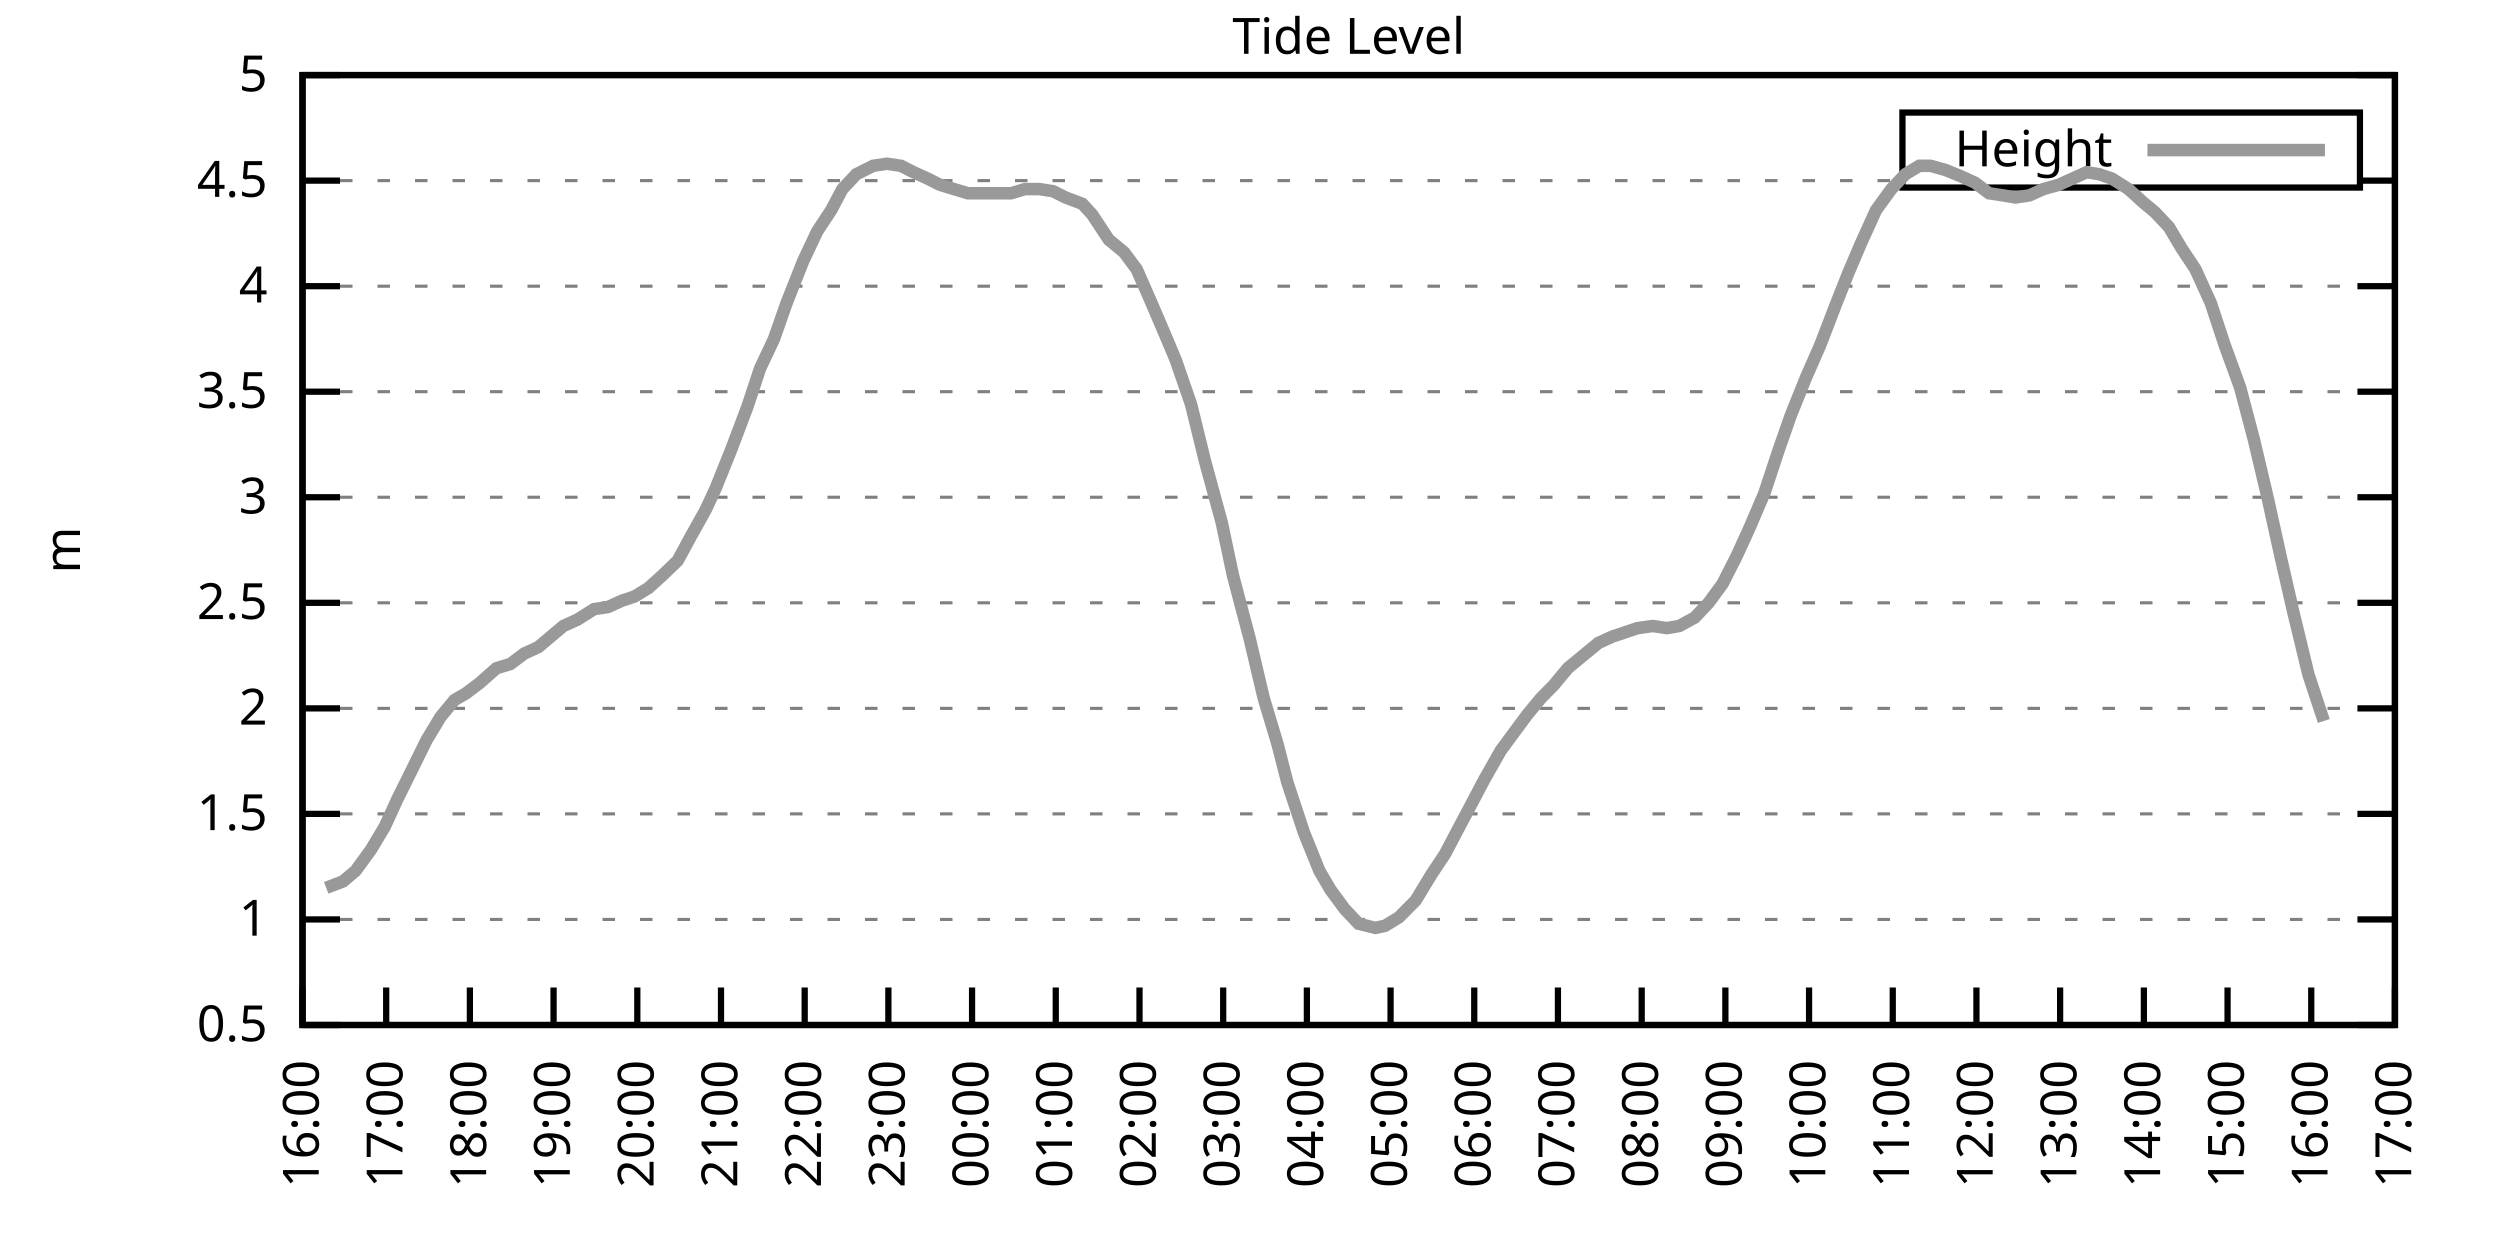
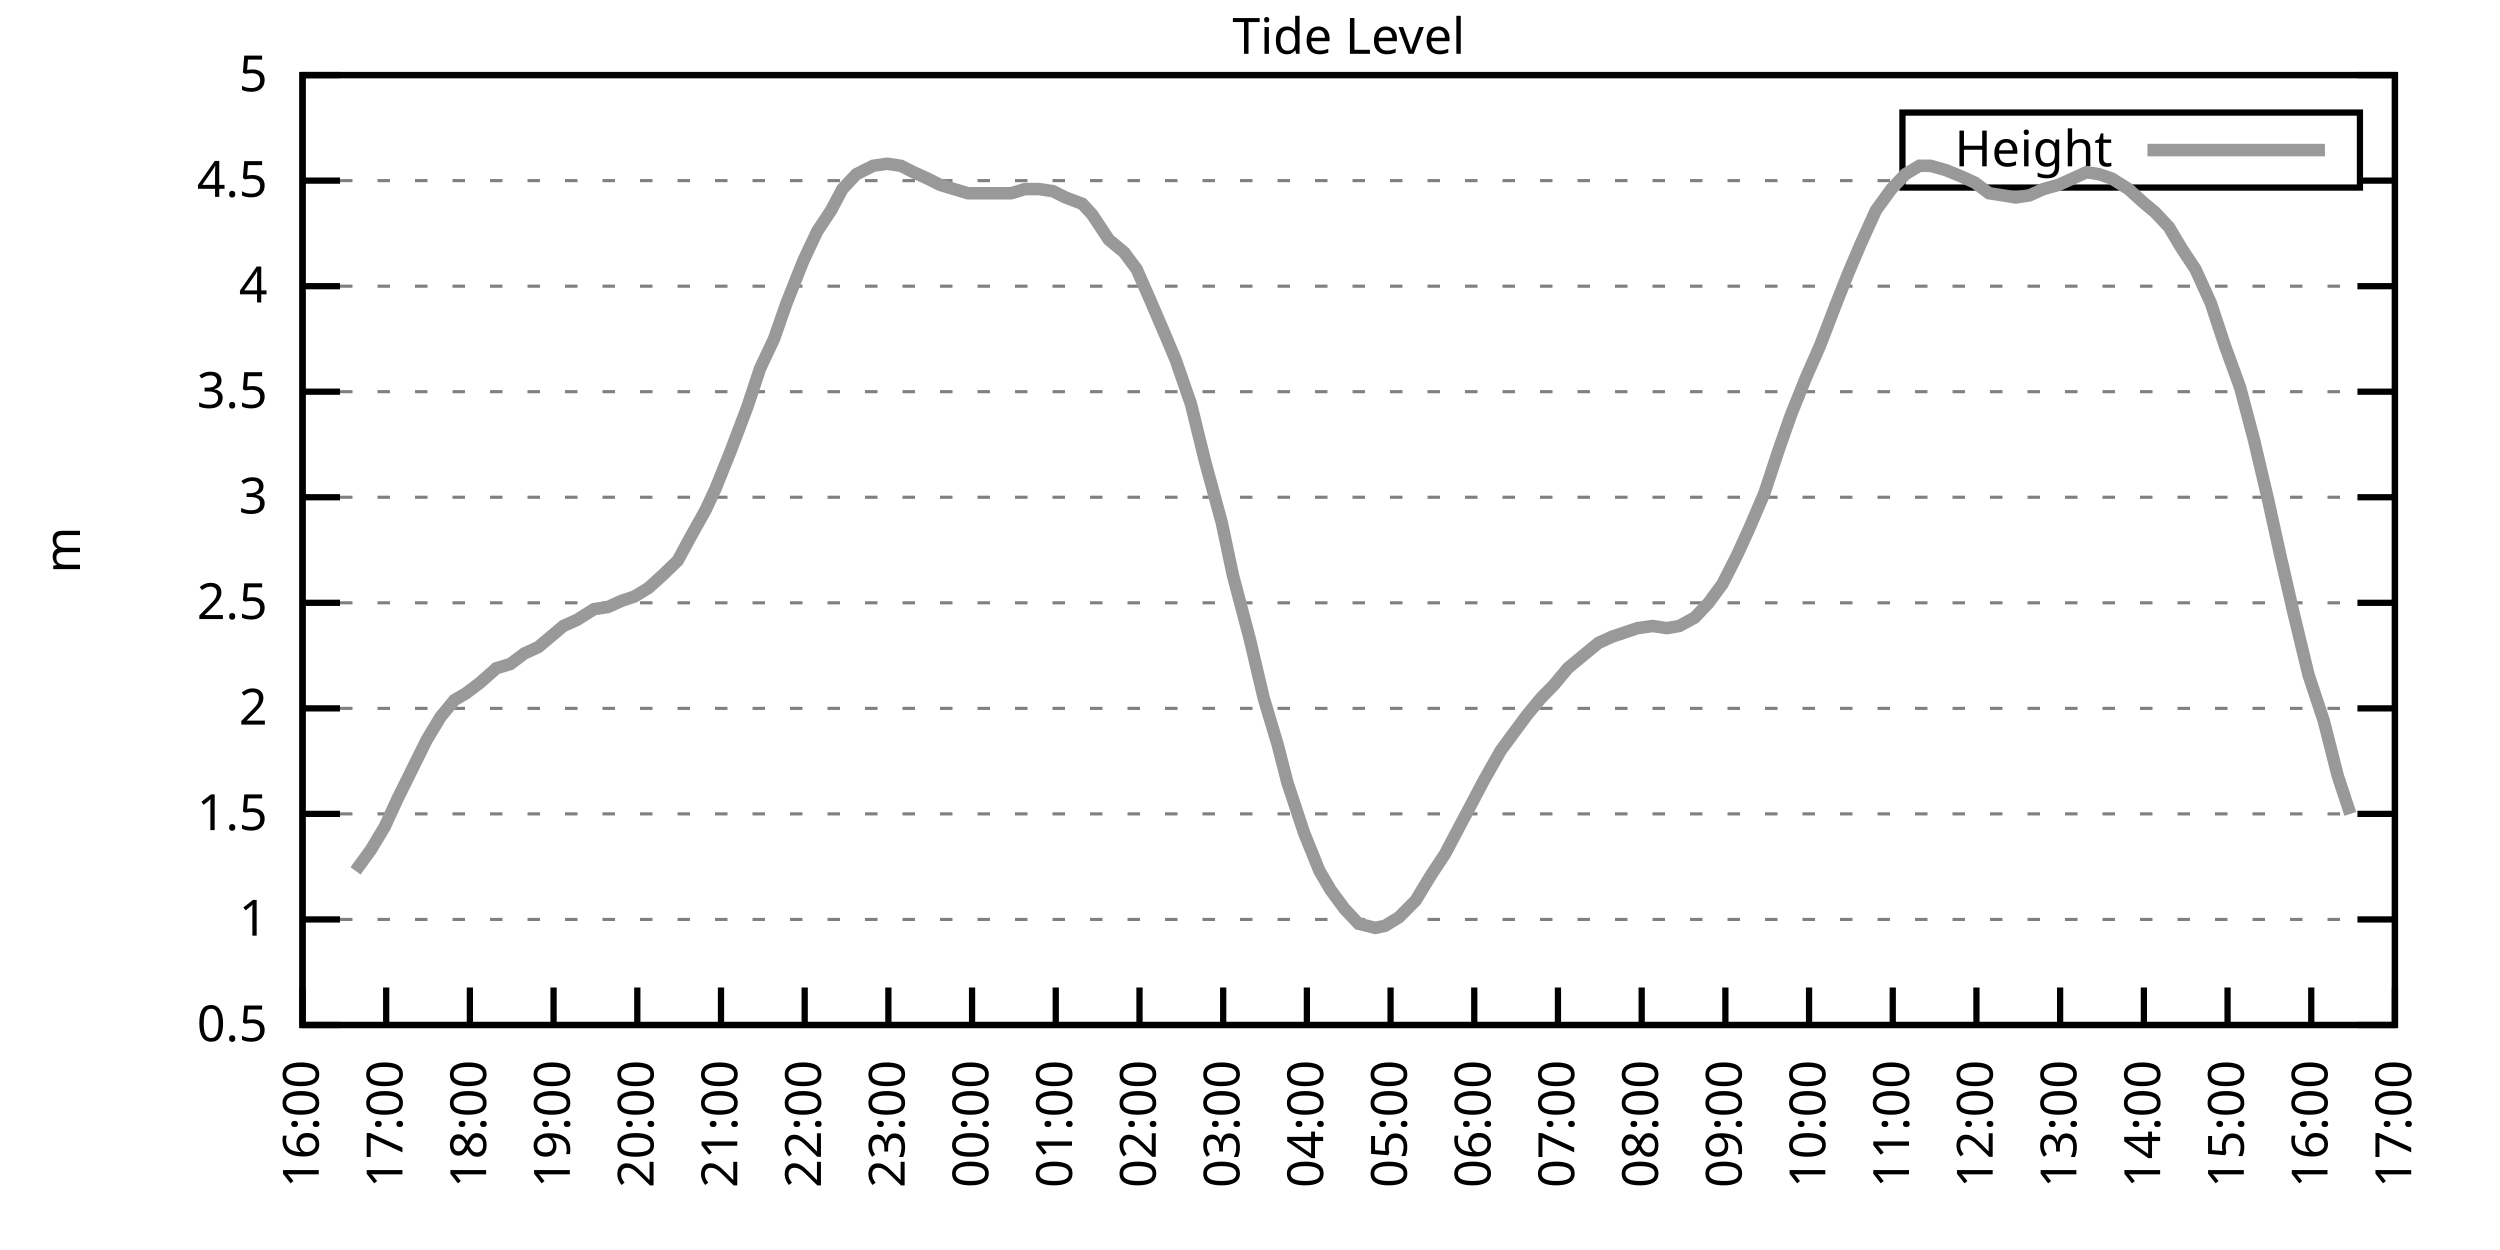
<svg xmlns="http://www.w3.org/2000/svg" xmlns:xlink="http://www.w3.org/1999/xlink" width="400" height="200" viewBox="0 0 400 200">
  <g id="gnuplot_canvas">
    <rect x="0" y="0" width="400" height="200" fill="none" />
    <defs>
      <circle id="gpDot" r="0.5" stroke-width="0.5" stroke="currentColor" />
      <path id="gpPt0" stroke-width="0.333" stroke="currentColor" d="M-1,0 h2 M0,-1 v2" />
      <path id="gpPt1" stroke-width="0.333" stroke="currentColor" d="M-1,-1 L1,1 M1,-1 L-1,1" />
      <path id="gpPt2" stroke-width="0.333" stroke="currentColor" d="M-1,0 L1,0 M0,-1 L0,1 M-1,-1 L1,1 M-1,1 L1,-1" />
      <rect id="gpPt3" stroke-width="0.333" stroke="currentColor" x="-1" y="-1" width="2" height="2" />
      <rect id="gpPt4" stroke-width="0.333" stroke="currentColor" fill="currentColor" x="-1" y="-1" width="2" height="2" />
      <circle id="gpPt5" stroke-width="0.333" stroke="currentColor" cx="0" cy="0" r="1" />
      <use xlink:href="#gpPt5" id="gpPt6" fill="currentColor" stroke="none" />
      <path id="gpPt7" stroke-width="0.333" stroke="currentColor" d="M0,-1.33 L-1.33,0.67 L1.33,0.67 z" />
      <use xlink:href="#gpPt7" id="gpPt8" fill="currentColor" stroke="none" />
      <use xlink:href="#gpPt7" id="gpPt9" stroke="currentColor" transform="rotate(180)" />
      <use xlink:href="#gpPt9" id="gpPt10" fill="currentColor" stroke="none" />
      <use xlink:href="#gpPt3" id="gpPt11" stroke="currentColor" transform="rotate(45)" />
      <use xlink:href="#gpPt11" id="gpPt12" fill="currentColor" stroke="none" />
      <path id="gpPt13" stroke-width="0.333" stroke="currentColor" d="M0,1.330 L1.265,0.411 L0.782,-1.067 L-0.782,-1.076 L-1.265,0.411 z" />
      <use xlink:href="#gpPt13" id="gpPt14" fill="currentColor" stroke="none" />
      <filter id="textbox" filterUnits="objectBoundingBox" x="0" y="0" height="1" width="1">
        <feFlood flood-color="white" flood-opacity="1" result="bgnd" />
        <feComposite in="SourceGraphic" in2="bgnd" operator="atop" />
      </filter>
      <filter id="greybox" filterUnits="objectBoundingBox" x="0" y="0" height="1" width="1">
        <feFlood flood-color="lightgrey" flood-opacity="1" result="grey" />
        <feComposite in="SourceGraphic" in2="grey" operator="atop" />
      </filter>
    </defs>
    <g fill="none" color="white" stroke="currentColor" stroke-width="1.00" stroke-linecap="butt" stroke-linejoin="miter">
</g>
    <g fill="none" color="black" stroke="currentColor" stroke-width="1.00" stroke-linecap="butt" stroke-linejoin="miter">
      <g stroke="none" shape-rendering="crispEdges">
        <polygon fill="rgb(255, 255, 255)" points="48.40,164.00 383.18,164.00 383.18,12.02 48.40,12.02 " />
      </g>
    </g>
    <g fill="none" color="black" stroke="currentColor" stroke-width="1.00" stroke-linecap="butt" stroke-linejoin="miter">
</g>
    <g fill="none" color="black" stroke="black" stroke-width="0.50" stroke-linecap="butt" stroke-linejoin="miter">
</g>
    <g fill="none" color="gray" stroke="currentColor" stroke-width="0.50" stroke-linecap="butt" stroke-linejoin="miter">
      <path stroke="gray" stroke-dasharray="2,4" class="gridline" d="M48.40,164.00 L383.19,164.00  " />
    </g>
    <g fill="none" color="gray" stroke="gray" stroke-width="1.00" stroke-linecap="butt" stroke-linejoin="miter">
</g>
    <g fill="none" color="black" stroke="currentColor" stroke-width="1.00" stroke-linecap="butt" stroke-linejoin="miter">
      <path stroke="black" d="M48.40,164.00 L54.40,164.00 M383.19,164.00 L377.19,164.00  " />
      <g transform="translate(42.80,166.60)" stroke="none" fill="black" font-family="Sans" font-size="8.00" text-anchor="end">
        <text>
          <tspan font-family="Sans"> 0.5</tspan>
        </text>
      </g>
    </g>
    <g fill="none" color="black" stroke="currentColor" stroke-width="1.00" stroke-linecap="butt" stroke-linejoin="miter">
</g>
    <g fill="none" color="black" stroke="black" stroke-width="0.50" stroke-linecap="butt" stroke-linejoin="miter">
</g>
    <g fill="none" color="gray" stroke="currentColor" stroke-width="0.50" stroke-linecap="butt" stroke-linejoin="miter">
      <path stroke="gray" stroke-dasharray="2,4" class="gridline" d="M48.40,147.11 L383.19,147.11  " />
    </g>
    <g fill="none" color="gray" stroke="gray" stroke-width="1.00" stroke-linecap="butt" stroke-linejoin="miter">
</g>
    <g fill="none" color="black" stroke="currentColor" stroke-width="1.00" stroke-linecap="butt" stroke-linejoin="miter">
      <path stroke="black" d="M48.40,147.11 L54.40,147.11 M383.19,147.11 L377.19,147.11  " />
      <g transform="translate(42.80,149.71)" stroke="none" fill="black" font-family="Sans" font-size="8.00" text-anchor="end">
        <text>
          <tspan font-family="Sans"> 1</tspan>
        </text>
      </g>
    </g>
    <g fill="none" color="black" stroke="currentColor" stroke-width="1.00" stroke-linecap="butt" stroke-linejoin="miter">
</g>
    <g fill="none" color="black" stroke="black" stroke-width="0.50" stroke-linecap="butt" stroke-linejoin="miter">
</g>
    <g fill="none" color="gray" stroke="currentColor" stroke-width="0.50" stroke-linecap="butt" stroke-linejoin="miter">
      <path stroke="gray" stroke-dasharray="2,4" class="gridline" d="M48.40,130.22 L383.19,130.22  " />
    </g>
    <g fill="none" color="gray" stroke="gray" stroke-width="1.00" stroke-linecap="butt" stroke-linejoin="miter">
</g>
    <g fill="none" color="black" stroke="currentColor" stroke-width="1.00" stroke-linecap="butt" stroke-linejoin="miter">
      <path stroke="black" d="M48.40,130.22 L54.40,130.22 M383.19,130.22 L377.19,130.22  " />
      <g transform="translate(42.80,132.82)" stroke="none" fill="black" font-family="Sans" font-size="8.00" text-anchor="end">
        <text>
          <tspan font-family="Sans"> 1.5</tspan>
        </text>
      </g>
    </g>
    <g fill="none" color="black" stroke="currentColor" stroke-width="1.00" stroke-linecap="butt" stroke-linejoin="miter">
</g>
    <g fill="none" color="black" stroke="black" stroke-width="0.50" stroke-linecap="butt" stroke-linejoin="miter">
</g>
    <g fill="none" color="gray" stroke="currentColor" stroke-width="0.50" stroke-linecap="butt" stroke-linejoin="miter">
      <path stroke="gray" stroke-dasharray="2,4" class="gridline" d="M48.40,113.34 L383.19,113.34  " />
    </g>
    <g fill="none" color="gray" stroke="gray" stroke-width="1.00" stroke-linecap="butt" stroke-linejoin="miter">
</g>
    <g fill="none" color="black" stroke="currentColor" stroke-width="1.00" stroke-linecap="butt" stroke-linejoin="miter">
      <path stroke="black" d="M48.40,113.34 L54.40,113.34 M383.19,113.34 L377.19,113.34  " />
      <g transform="translate(42.80,115.94)" stroke="none" fill="black" font-family="Sans" font-size="8.00" text-anchor="end">
        <text>
          <tspan font-family="Sans"> 2</tspan>
        </text>
      </g>
    </g>
    <g fill="none" color="black" stroke="currentColor" stroke-width="1.00" stroke-linecap="butt" stroke-linejoin="miter">
</g>
    <g fill="none" color="black" stroke="black" stroke-width="0.50" stroke-linecap="butt" stroke-linejoin="miter">
</g>
    <g fill="none" color="gray" stroke="currentColor" stroke-width="0.50" stroke-linecap="butt" stroke-linejoin="miter">
      <path stroke="gray" stroke-dasharray="2,4" class="gridline" d="M48.40,96.45 L383.19,96.45  " />
    </g>
    <g fill="none" color="gray" stroke="gray" stroke-width="1.00" stroke-linecap="butt" stroke-linejoin="miter">
</g>
    <g fill="none" color="black" stroke="currentColor" stroke-width="1.00" stroke-linecap="butt" stroke-linejoin="miter">
      <path stroke="black" d="M48.40,96.45 L54.40,96.45 M383.19,96.45 L377.19,96.45  " />
      <g transform="translate(42.80,99.05)" stroke="none" fill="black" font-family="Sans" font-size="8.00" text-anchor="end">
        <text>
          <tspan font-family="Sans"> 2.5</tspan>
        </text>
      </g>
    </g>
    <g fill="none" color="black" stroke="currentColor" stroke-width="1.00" stroke-linecap="butt" stroke-linejoin="miter">
</g>
    <g fill="none" color="black" stroke="black" stroke-width="0.50" stroke-linecap="butt" stroke-linejoin="miter">
</g>
    <g fill="none" color="gray" stroke="currentColor" stroke-width="0.50" stroke-linecap="butt" stroke-linejoin="miter">
      <path stroke="gray" stroke-dasharray="2,4" class="gridline" d="M48.40,79.56 L383.19,79.56  " />
    </g>
    <g fill="none" color="gray" stroke="gray" stroke-width="1.00" stroke-linecap="butt" stroke-linejoin="miter">
</g>
    <g fill="none" color="black" stroke="currentColor" stroke-width="1.00" stroke-linecap="butt" stroke-linejoin="miter">
      <path stroke="black" d="M48.40,79.56 L54.40,79.56 M383.19,79.56 L377.19,79.56  " />
      <g transform="translate(42.80,82.16)" stroke="none" fill="black" font-family="Sans" font-size="8.00" text-anchor="end">
        <text>
          <tspan font-family="Sans"> 3</tspan>
        </text>
      </g>
    </g>
    <g fill="none" color="black" stroke="currentColor" stroke-width="1.00" stroke-linecap="butt" stroke-linejoin="miter">
</g>
    <g fill="none" color="black" stroke="black" stroke-width="0.50" stroke-linecap="butt" stroke-linejoin="miter">
</g>
    <g fill="none" color="gray" stroke="currentColor" stroke-width="0.50" stroke-linecap="butt" stroke-linejoin="miter">
      <path stroke="gray" stroke-dasharray="2,4" class="gridline" d="M48.40,62.67 L383.19,62.67  " />
    </g>
    <g fill="none" color="gray" stroke="gray" stroke-width="1.00" stroke-linecap="butt" stroke-linejoin="miter">
</g>
    <g fill="none" color="black" stroke="currentColor" stroke-width="1.00" stroke-linecap="butt" stroke-linejoin="miter">
      <path stroke="black" d="M48.40,62.67 L54.40,62.67 M383.19,62.67 L377.19,62.67  " />
      <g transform="translate(42.80,65.27)" stroke="none" fill="black" font-family="Sans" font-size="8.00" text-anchor="end">
        <text>
          <tspan font-family="Sans"> 3.5</tspan>
        </text>
      </g>
    </g>
    <g fill="none" color="black" stroke="currentColor" stroke-width="1.00" stroke-linecap="butt" stroke-linejoin="miter">
</g>
    <g fill="none" color="black" stroke="black" stroke-width="0.50" stroke-linecap="butt" stroke-linejoin="miter">
</g>
    <g fill="none" color="gray" stroke="currentColor" stroke-width="0.50" stroke-linecap="butt" stroke-linejoin="miter">
      <path stroke="gray" stroke-dasharray="2,4" class="gridline" d="M48.40,45.79 L383.19,45.79  " />
    </g>
    <g fill="none" color="gray" stroke="gray" stroke-width="1.00" stroke-linecap="butt" stroke-linejoin="miter">
</g>
    <g fill="none" color="black" stroke="currentColor" stroke-width="1.00" stroke-linecap="butt" stroke-linejoin="miter">
      <path stroke="black" d="M48.40,45.79 L54.40,45.79 M383.19,45.79 L377.19,45.79  " />
      <g transform="translate(42.80,48.39)" stroke="none" fill="black" font-family="Sans" font-size="8.00" text-anchor="end">
        <text>
          <tspan font-family="Sans"> 4</tspan>
        </text>
      </g>
    </g>
    <g fill="none" color="black" stroke="currentColor" stroke-width="1.00" stroke-linecap="butt" stroke-linejoin="miter">
</g>
    <g fill="none" color="black" stroke="black" stroke-width="0.50" stroke-linecap="butt" stroke-linejoin="miter">
</g>
    <g fill="none" color="gray" stroke="currentColor" stroke-width="0.50" stroke-linecap="butt" stroke-linejoin="miter">
      <path stroke="gray" stroke-dasharray="2,4" class="gridline" d="M48.40,28.90 L304.39,28.90 M377.59,28.90 L383.19,28.90  " />
    </g>
    <g fill="none" color="gray" stroke="gray" stroke-width="1.00" stroke-linecap="butt" stroke-linejoin="miter">
</g>
    <g fill="none" color="black" stroke="currentColor" stroke-width="1.00" stroke-linecap="butt" stroke-linejoin="miter">
      <path stroke="black" d="M48.40,28.90 L54.40,28.90 M383.19,28.90 L377.19,28.90  " />
      <g transform="translate(42.80,31.50)" stroke="none" fill="black" font-family="Sans" font-size="8.00" text-anchor="end">
        <text>
          <tspan font-family="Sans"> 4.5</tspan>
        </text>
      </g>
    </g>
    <g fill="none" color="black" stroke="currentColor" stroke-width="1.00" stroke-linecap="butt" stroke-linejoin="miter">
</g>
    <g fill="none" color="black" stroke="black" stroke-width="0.50" stroke-linecap="butt" stroke-linejoin="miter">
</g>
    <g fill="none" color="gray" stroke="currentColor" stroke-width="0.50" stroke-linecap="butt" stroke-linejoin="miter">
      <path stroke="gray" stroke-dasharray="2,4" class="gridline" d="M48.40,12.01 L383.19,12.01  " />
    </g>
    <g fill="none" color="gray" stroke="gray" stroke-width="1.00" stroke-linecap="butt" stroke-linejoin="miter">
</g>
    <g fill="none" color="black" stroke="currentColor" stroke-width="1.00" stroke-linecap="butt" stroke-linejoin="miter">
      <path stroke="black" d="M48.40,12.01 L54.40,12.01 M383.19,12.01 L377.19,12.01  " />
      <g transform="translate(42.80,14.61)" stroke="none" fill="black" font-family="Sans" font-size="8.00" text-anchor="end">
        <text>
          <tspan font-family="Sans"> 5</tspan>
        </text>
      </g>
    </g>
    <g fill="none" color="black" stroke="currentColor" stroke-width="1.00" stroke-linecap="butt" stroke-linejoin="miter">
      <path stroke="black" d="M48.40,164.00 L48.40,158.00  " />
      <g transform="translate(51.00,169.60) rotate(270.00)" stroke="none" fill="black" font-family="Sans" font-size="8.00" text-anchor="end">
        <text>
          <tspan font-family="Sans">16:00</tspan>
        </text>
      </g>
    </g>
    <g fill="none" color="black" stroke="currentColor" stroke-width="1.00" stroke-linecap="butt" stroke-linejoin="miter">
      <path stroke="black" d="M61.79,164.00 L61.79,158.00  " />
      <g transform="translate(64.39,169.60) rotate(270.00)" stroke="none" fill="black" font-family="Sans" font-size="8.00" text-anchor="end">
        <text>
          <tspan font-family="Sans">17:00</tspan>
        </text>
      </g>
    </g>
    <g fill="none" color="black" stroke="currentColor" stroke-width="1.00" stroke-linecap="butt" stroke-linejoin="miter">
      <path stroke="black" d="M75.18,164.00 L75.18,158.00  " />
      <g transform="translate(77.78,169.60) rotate(270.00)" stroke="none" fill="black" font-family="Sans" font-size="8.00" text-anchor="end">
        <text>
          <tspan font-family="Sans">18:00</tspan>
        </text>
      </g>
    </g>
    <g fill="none" color="black" stroke="currentColor" stroke-width="1.00" stroke-linecap="butt" stroke-linejoin="miter">
      <path stroke="black" d="M88.57,164.00 L88.57,158.00  " />
      <g transform="translate(91.17,169.60) rotate(270.00)" stroke="none" fill="black" font-family="Sans" font-size="8.00" text-anchor="end">
        <text>
          <tspan font-family="Sans">19:00</tspan>
        </text>
      </g>
    </g>
    <g fill="none" color="black" stroke="currentColor" stroke-width="1.00" stroke-linecap="butt" stroke-linejoin="miter">
      <path stroke="black" d="M101.97,164.00 L101.97,158.00  " />
      <g transform="translate(104.57,169.60) rotate(270.00)" stroke="none" fill="black" font-family="Sans" font-size="8.00" text-anchor="end">
        <text>
          <tspan font-family="Sans">20:00</tspan>
        </text>
      </g>
    </g>
    <g fill="none" color="black" stroke="currentColor" stroke-width="1.00" stroke-linecap="butt" stroke-linejoin="miter">
      <path stroke="black" d="M115.36,164.00 L115.36,158.00  " />
      <g transform="translate(117.96,169.60) rotate(270.00)" stroke="none" fill="black" font-family="Sans" font-size="8.00" text-anchor="end">
        <text>
          <tspan font-family="Sans">21:00</tspan>
        </text>
      </g>
    </g>
    <g fill="none" color="black" stroke="currentColor" stroke-width="1.00" stroke-linecap="butt" stroke-linejoin="miter">
      <path stroke="black" d="M128.75,164.00 L128.75,158.00  " />
      <g transform="translate(131.35,169.60) rotate(270.00)" stroke="none" fill="black" font-family="Sans" font-size="8.00" text-anchor="end">
        <text>
          <tspan font-family="Sans">22:00</tspan>
        </text>
      </g>
    </g>
    <g fill="none" color="black" stroke="currentColor" stroke-width="1.00" stroke-linecap="butt" stroke-linejoin="miter">
      <path stroke="black" d="M142.14,164.00 L142.14,158.00  " />
      <g transform="translate(144.74,169.60) rotate(270.00)" stroke="none" fill="black" font-family="Sans" font-size="8.00" text-anchor="end">
        <text>
          <tspan font-family="Sans">23:00</tspan>
        </text>
      </g>
    </g>
    <g fill="none" color="black" stroke="currentColor" stroke-width="1.00" stroke-linecap="butt" stroke-linejoin="miter">
      <path stroke="black" d="M155.53,164.00 L155.53,158.00  " />
      <g transform="translate(158.13,169.60) rotate(270.00)" stroke="none" fill="black" font-family="Sans" font-size="8.00" text-anchor="end">
        <text>
          <tspan font-family="Sans">00:00</tspan>
        </text>
      </g>
    </g>
    <g fill="none" color="black" stroke="currentColor" stroke-width="1.00" stroke-linecap="butt" stroke-linejoin="miter">
      <path stroke="black" d="M168.92,164.00 L168.92,158.00  " />
      <g transform="translate(171.52,169.60) rotate(270.00)" stroke="none" fill="black" font-family="Sans" font-size="8.00" text-anchor="end">
        <text>
          <tspan font-family="Sans">01:00</tspan>
        </text>
      </g>
    </g>
    <g fill="none" color="black" stroke="currentColor" stroke-width="1.00" stroke-linecap="butt" stroke-linejoin="miter">
      <path stroke="black" d="M182.32,164.00 L182.32,158.00  " />
      <g transform="translate(184.92,169.60) rotate(270.00)" stroke="none" fill="black" font-family="Sans" font-size="8.00" text-anchor="end">
        <text>
          <tspan font-family="Sans">02:00</tspan>
        </text>
      </g>
    </g>
    <g fill="none" color="black" stroke="currentColor" stroke-width="1.00" stroke-linecap="butt" stroke-linejoin="miter">
      <path stroke="black" d="M195.71,164.00 L195.71,158.00  " />
      <g transform="translate(198.31,169.60) rotate(270.00)" stroke="none" fill="black" font-family="Sans" font-size="8.00" text-anchor="end">
        <text>
          <tspan font-family="Sans">03:00</tspan>
        </text>
      </g>
    </g>
    <g fill="none" color="black" stroke="currentColor" stroke-width="1.00" stroke-linecap="butt" stroke-linejoin="miter">
      <path stroke="black" d="M209.10,164.00 L209.10,158.00  " />
      <g transform="translate(211.70,169.60) rotate(270.00)" stroke="none" fill="black" font-family="Sans" font-size="8.00" text-anchor="end">
        <text>
          <tspan font-family="Sans">04:00</tspan>
        </text>
      </g>
    </g>
    <g fill="none" color="black" stroke="currentColor" stroke-width="1.00" stroke-linecap="butt" stroke-linejoin="miter">
      <path stroke="black" d="M222.49,164.00 L222.49,158.00  " />
      <g transform="translate(225.09,169.60) rotate(270.00)" stroke="none" fill="black" font-family="Sans" font-size="8.00" text-anchor="end">
        <text>
          <tspan font-family="Sans">05:00</tspan>
        </text>
      </g>
    </g>
    <g fill="none" color="black" stroke="currentColor" stroke-width="1.00" stroke-linecap="butt" stroke-linejoin="miter">
      <path stroke="black" d="M235.88,164.00 L235.88,158.00  " />
      <g transform="translate(238.48,169.60) rotate(270.00)" stroke="none" fill="black" font-family="Sans" font-size="8.00" text-anchor="end">
        <text>
          <tspan font-family="Sans">06:00</tspan>
        </text>
      </g>
    </g>
    <g fill="none" color="black" stroke="currentColor" stroke-width="1.00" stroke-linecap="butt" stroke-linejoin="miter">
      <path stroke="black" d="M249.27,164.00 L249.27,158.00  " />
      <g transform="translate(251.87,169.60) rotate(270.00)" stroke="none" fill="black" font-family="Sans" font-size="8.00" text-anchor="end">
        <text>
          <tspan font-family="Sans">07:00</tspan>
        </text>
      </g>
    </g>
    <g fill="none" color="black" stroke="currentColor" stroke-width="1.00" stroke-linecap="butt" stroke-linejoin="miter">
      <path stroke="black" d="M262.67,164.00 L262.67,158.00  " />
      <g transform="translate(265.27,169.60) rotate(270.00)" stroke="none" fill="black" font-family="Sans" font-size="8.00" text-anchor="end">
        <text>
          <tspan font-family="Sans">08:00</tspan>
        </text>
      </g>
    </g>
    <g fill="none" color="black" stroke="currentColor" stroke-width="1.00" stroke-linecap="butt" stroke-linejoin="miter">
      <path stroke="black" d="M276.06,164.00 L276.06,158.00  " />
      <g transform="translate(278.66,169.60) rotate(270.00)" stroke="none" fill="black" font-family="Sans" font-size="8.00" text-anchor="end">
        <text>
          <tspan font-family="Sans">09:00</tspan>
        </text>
      </g>
    </g>
    <g fill="none" color="black" stroke="currentColor" stroke-width="1.00" stroke-linecap="butt" stroke-linejoin="miter">
      <path stroke="black" d="M289.45,164.00 L289.45,158.00  " />
      <g transform="translate(292.05,169.60) rotate(270.00)" stroke="none" fill="black" font-family="Sans" font-size="8.00" text-anchor="end">
        <text>
          <tspan font-family="Sans">10:00</tspan>
        </text>
      </g>
    </g>
    <g fill="none" color="black" stroke="currentColor" stroke-width="1.00" stroke-linecap="butt" stroke-linejoin="miter">
      <path stroke="black" d="M302.84,164.00 L302.84,158.00  " />
      <g transform="translate(305.44,169.60) rotate(270.00)" stroke="none" fill="black" font-family="Sans" font-size="8.00" text-anchor="end">
        <text>
          <tspan font-family="Sans">11:00</tspan>
        </text>
      </g>
    </g>
    <g fill="none" color="black" stroke="currentColor" stroke-width="1.00" stroke-linecap="butt" stroke-linejoin="miter">
      <path stroke="black" d="M316.23,164.00 L316.23,158.00  " />
      <g transform="translate(318.83,169.60) rotate(270.00)" stroke="none" fill="black" font-family="Sans" font-size="8.00" text-anchor="end">
        <text>
          <tspan font-family="Sans">12:00</tspan>
        </text>
      </g>
    </g>
    <g fill="none" color="black" stroke="currentColor" stroke-width="1.00" stroke-linecap="butt" stroke-linejoin="miter">
      <path stroke="black" d="M329.62,164.00 L329.62,158.00  " />
      <g transform="translate(332.22,169.60) rotate(270.00)" stroke="none" fill="black" font-family="Sans" font-size="8.00" text-anchor="end">
        <text>
          <tspan font-family="Sans">13:00</tspan>
        </text>
      </g>
    </g>
    <g fill="none" color="black" stroke="currentColor" stroke-width="1.00" stroke-linecap="butt" stroke-linejoin="miter">
      <path stroke="black" d="M343.02,164.00 L343.02,158.00  " />
      <g transform="translate(345.62,169.60) rotate(270.00)" stroke="none" fill="black" font-family="Sans" font-size="8.00" text-anchor="end">
        <text>
          <tspan font-family="Sans">14:00</tspan>
        </text>
      </g>
    </g>
    <g fill="none" color="black" stroke="currentColor" stroke-width="1.00" stroke-linecap="butt" stroke-linejoin="miter">
      <path stroke="black" d="M356.41,164.00 L356.41,158.00  " />
      <g transform="translate(359.01,169.60) rotate(270.00)" stroke="none" fill="black" font-family="Sans" font-size="8.00" text-anchor="end">
        <text>
          <tspan font-family="Sans">15:00</tspan>
        </text>
      </g>
    </g>
    <g fill="none" color="black" stroke="currentColor" stroke-width="1.00" stroke-linecap="butt" stroke-linejoin="miter">
      <path stroke="black" d="M369.80,164.00 L369.80,158.00  " />
      <g transform="translate(372.40,169.60) rotate(270.00)" stroke="none" fill="black" font-family="Sans" font-size="8.00" text-anchor="end">
        <text>
          <tspan font-family="Sans">16:00</tspan>
        </text>
      </g>
    </g>
    <g fill="none" color="black" stroke="currentColor" stroke-width="1.00" stroke-linecap="butt" stroke-linejoin="miter">
      <path stroke="black" d="M383.19,164.00 L383.19,158.00  " />
      <g transform="translate(385.79,169.60) rotate(270.00)" stroke="none" fill="black" font-family="Sans" font-size="8.00" text-anchor="end">
        <text>
          <tspan font-family="Sans">17:00</tspan>
        </text>
      </g>
    </g>
    <g fill="none" color="black" stroke="currentColor" stroke-width="1.00" stroke-linecap="butt" stroke-linejoin="miter">
</g>
    <g fill="none" color="black" stroke="currentColor" stroke-width="1.00" stroke-linecap="butt" stroke-linejoin="miter">
      <path stroke="black" d="M48.40,12.01 L48.40,164.00 L383.19,164.00 L383.19,12.01 L48.40,12.01 Z  " />
    </g>
    <g fill="none" color="black" stroke="currentColor" stroke-width="1.00" stroke-linecap="butt" stroke-linejoin="miter">
</g>
    <g fill="none" color="black" stroke="currentColor" stroke-width="1.00" stroke-linecap="butt" stroke-linejoin="miter">
      <path stroke="black" d="M304.39,30.01 L304.39,18.01 L377.59,18.01 L377.59,30.01 L304.39,30.01 Z  " />
    </g>
    <g id="Tide_level_plot_1">
      <g fill="none" color="white" stroke="black" stroke-width="2.00" stroke-linecap="butt" stroke-linejoin="miter">
</g>
      <g fill="none" color="black" stroke="currentColor" stroke-width="2.00" stroke-linecap="butt" stroke-linejoin="miter">
        <g transform="translate(337.99,26.61)" stroke="none" fill="black" font-family="Sans" font-size="8.00" text-anchor="end">
          <text>
            <tspan font-family="Sans">Height</tspan>
          </text>
        </g>
      </g>
      <g fill="none" color="black" stroke="currentColor" stroke-width="2.00" stroke-linecap="butt" stroke-linejoin="miter">
-         <path stroke="rgb(153, 153, 153)" d="M343.59,24.01 L371.99,24.01 M52.19,142.05 L54.87,141.03 L56.88,139.34 L59.34,135.97 L61.57,132.25 L63.58,127.86   L65.59,123.81 L68.26,118.40 L70.50,114.69 L72.73,111.99 L74.51,110.97 L76.75,109.28 L79.42,106.92 L81.66,106.24   L83.89,104.56 L86.12,103.54 L88.13,101.85 L90.14,100.16 L92.37,99.15 L95.05,97.46 L97.28,97.12 L99.51,96.11   L101.52,95.44 L103.75,94.08 L105.98,92.06 L108.44,89.69 L110.45,85.98 L112.90,81.59 L114.47,78.21 L116.92,72.13   L119.60,65.04 L121.61,58.96 L123.84,54.23 L125.85,48.49 L128.53,41.73 L130.76,37.00 L132.99,33.63 L134.78,30.25   L137.01,27.88 L139.69,26.53 L141.92,26.20 L144.15,26.53 L146.16,27.55 L148.39,28.56 L150.40,29.57 L152.63,30.25   L154.86,30.92 L157.32,30.92 L159.55,30.92 L161.78,30.92 L164.01,30.25 L166.25,30.25 L168.48,30.59 L170.49,31.60   L173.17,32.61 L174.73,34.30 L177.41,38.35 L179.86,40.38 L181.87,43.08 L184.10,48.15 L186.56,53.89 L188.12,57.61   L190.57,64.70 L192.81,73.82 L195.48,83.61 L197.27,92.06 L199.95,102.19 L202.18,111.65 L204.41,119.08 L205.97,125.16   L208.65,133.26 L211.11,139.34 L212.89,142.38 L215.13,145.42 L217.36,147.79 L220.04,148.46 L221.60,148.13 L223.83,146.77   L226.51,144.07 L228.96,140.02 L231.20,136.64 L232.98,133.26 L234.77,129.89 L237.44,124.82 L240.12,120.09 L242.36,117.05   L244.36,114.35 L246.60,111.65 L248.60,109.62 L250.84,106.92 L253.29,104.89 L255.75,102.87 L257.98,101.85 L259.99,101.18   L262.00,100.50 L264.45,100.16 L266.68,100.50 L268.69,100.16 L271.15,98.81 L273.38,96.45 L275.61,93.41 L277.84,89.02   L279.85,84.63 L282.31,78.89 L284.54,72.13 L286.55,66.39 L289.00,60.31 L291.23,55.24 L293.69,48.83 L295.70,43.76   L297.71,39.03 L300.16,33.63 L302.62,30.25 L304.85,27.88 L307.08,26.53 L308.87,26.53 L311.32,27.21 L313.78,28.22   L316.01,29.24 L318.24,30.92 L320.47,31.26 L322.48,31.60 L324.71,31.26 L326.95,30.25 L329.40,29.57 L331.63,28.56   L333.86,27.55 L335.87,27.88 L337.88,28.56 L340.56,30.25 L342.79,32.28 L344.80,33.96 L347.03,36.33 L349.04,39.71   L351.27,43.08 L353.73,48.49 L355.96,55.24 L358.42,62.00 L360.65,70.44 L362.88,79.90 L364.89,89.02 L366.90,97.80   L369.35,107.93 L371.81,115.36  " />
+         <path stroke="rgb(153, 153, 153)" d="M343.59,24.01 L371.99,24.01 M56.88,139.34 L59.34,135.97 L61.57,132.25 L63.58,127.86 L65.59,123.81 L68.26,118.40   L70.50,114.69 L72.73,111.99 L74.51,110.97 L76.75,109.28 L79.42,106.92 L81.66,106.24 L83.89,104.56 L86.12,103.54   L88.13,101.85 L90.14,100.16 L92.37,99.15 L95.05,97.46 L97.28,97.12 L99.51,96.11 L101.52,95.44 L103.75,94.08   L105.98,92.06 L108.44,89.69 L110.45,85.98 L112.90,81.59 L114.47,78.21 L116.92,72.13 L119.60,65.04 L121.61,58.96   L123.84,54.23 L125.85,48.49 L128.53,41.73 L130.76,37.00 L132.99,33.63 L134.78,30.25 L137.01,27.88 L139.69,26.53   L141.92,26.20 L144.15,26.53 L146.16,27.55 L148.39,28.56 L150.40,29.57 L152.63,30.25 L154.86,30.92 L157.32,30.92   L159.55,30.92 L161.78,30.92 L164.01,30.25 L166.25,30.25 L168.48,30.59 L170.49,31.60 L173.17,32.61 L174.73,34.30   L177.41,38.35 L179.86,40.38 L181.87,43.08 L184.10,48.15 L186.56,53.89 L188.12,57.61 L190.57,64.70 L192.81,73.82   L195.48,83.61 L197.27,92.06 L199.95,102.19 L202.18,111.65 L204.41,119.08 L205.97,125.16 L208.65,133.26 L211.11,139.34   L212.89,142.38 L215.13,145.42 L217.36,147.79 L220.04,148.46 L221.60,148.13 L223.83,146.77 L226.51,144.07 L228.96,140.02   L231.20,136.64 L232.98,133.26 L234.77,129.89 L237.44,124.82 L240.12,120.09 L242.36,117.05 L244.36,114.35 L246.60,111.65   L248.60,109.62 L250.84,106.92 L253.29,104.89 L255.75,102.87 L257.98,101.85 L259.99,101.18 L262.00,100.50 L264.45,100.16   L266.68,100.50 L268.69,100.16 L271.15,98.81 L273.38,96.45 L275.61,93.41 L277.84,89.02 L279.85,84.63 L282.31,78.89   L284.54,72.13 L286.55,66.39 L289.00,60.31 L291.23,55.24 L293.69,48.83 L295.70,43.76 L297.71,39.03 L300.16,33.63   L302.62,30.25 L304.85,27.88 L307.08,26.53 L308.87,26.53 L311.32,27.21 L313.78,28.22 L316.01,29.24 L318.24,30.92   L320.47,31.26 L322.48,31.60 L324.71,31.26 L326.95,30.25 L329.40,29.57 L331.63,28.56 L333.86,27.55 L335.87,27.88   L337.88,28.56 L340.56,30.25 L342.79,32.28 L344.80,33.96 L347.03,36.33 L349.04,39.71 L351.27,43.08 L353.73,48.49   L355.96,55.24 L358.42,62.00 L360.65,70.44 L362.88,79.90 L364.89,89.02 L366.90,97.80 L369.35,107.93 L371.81,115.36   L374.04,124.14 L376.05,130.22  " />
      </g>
    </g>
    <g fill="none" color="black" stroke="currentColor" stroke-width="2.00" stroke-linecap="butt" stroke-linejoin="miter">
</g>
    <g fill="none" color="black" stroke="black" stroke-width="1.00" stroke-linecap="butt" stroke-linejoin="miter">
</g>
    <g fill="none" color="black" stroke="currentColor" stroke-width="1.00" stroke-linecap="butt" stroke-linejoin="miter">
      <path stroke="black" d="M48.40,12.01 L48.40,164.00 L383.19,164.00 L383.19,12.01 L48.40,12.01 Z  " />
      <g transform="translate(12.80,88.01) rotate(270.00)" stroke="none" fill="black" font-family="Sans" font-size="8.00" text-anchor="middle">
        <text>
          <tspan font-family="Sans">m</tspan>
        </text>
      </g>
    </g>
    <g fill="none" color="black" stroke="currentColor" stroke-width="1.00" stroke-linecap="butt" stroke-linejoin="miter">
</g>
    <g fill="none" color="black" stroke="currentColor" stroke-width="1.00" stroke-linecap="butt" stroke-linejoin="miter">
      <g transform="translate(215.79,8.61)" stroke="none" fill="black" font-family="Sans" font-size="8.00" text-anchor="middle">
        <text>
          <tspan font-family="Sans">Tide Level</tspan>
        </text>
      </g>
    </g>
    <g fill="none" color="black" stroke="currentColor" stroke-width="1.00" stroke-linecap="butt" stroke-linejoin="miter">
</g>
  </g>
</svg>
